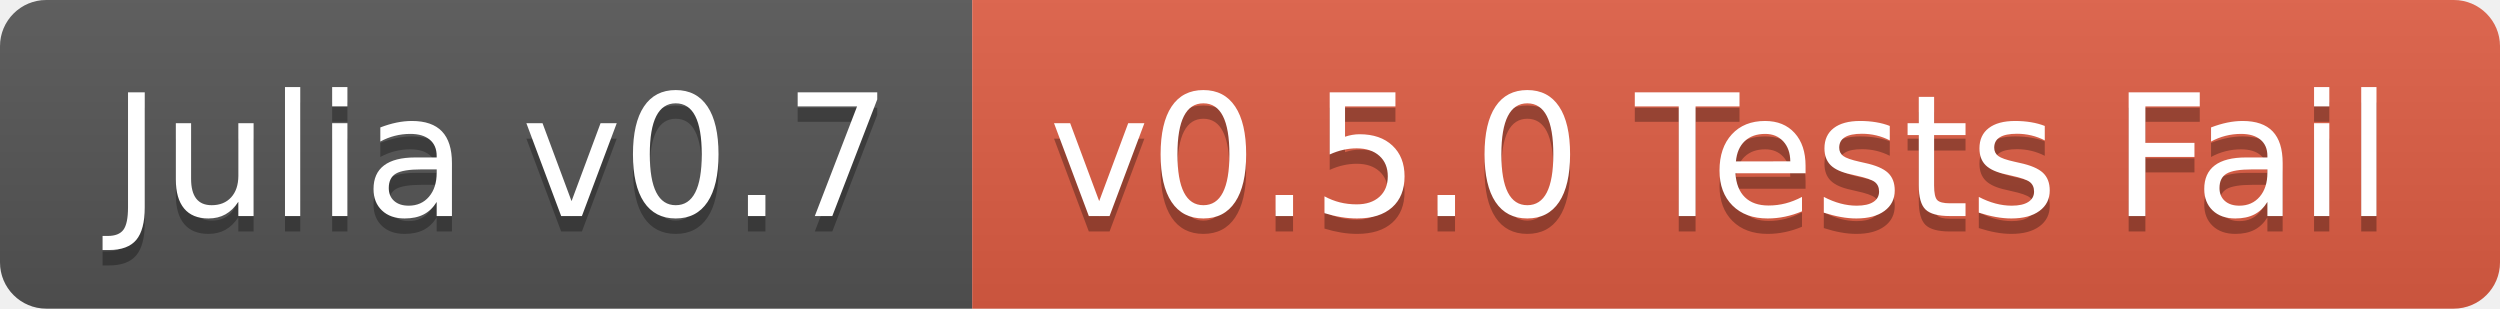
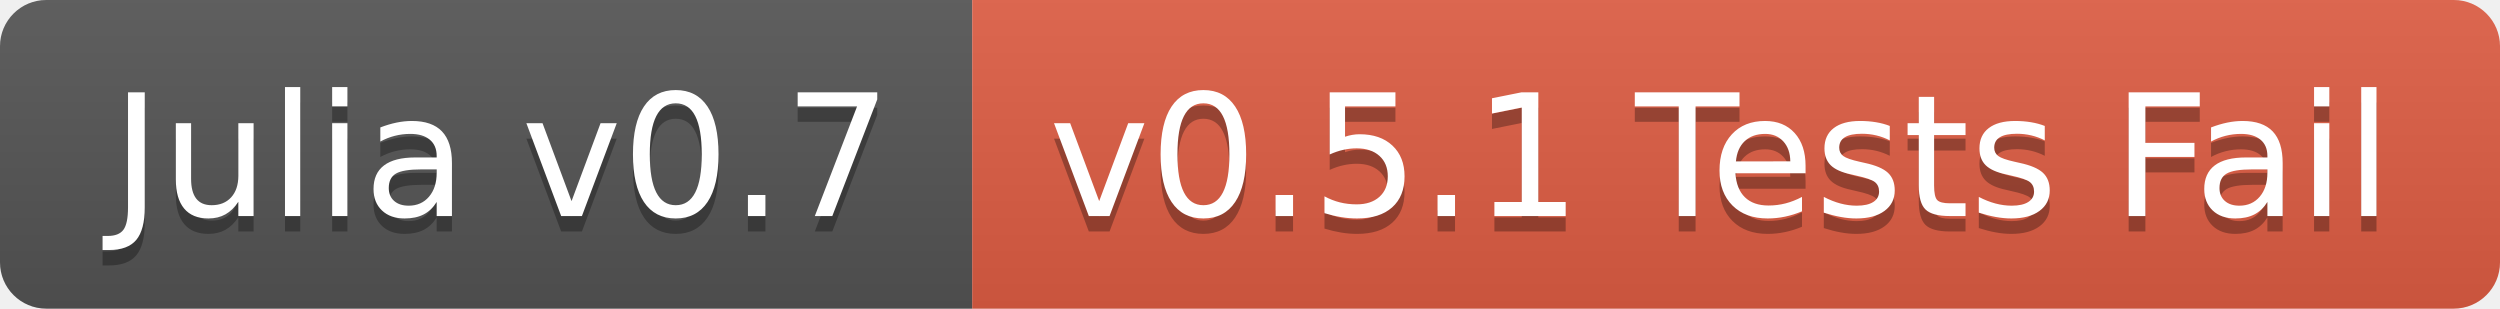
<svg xmlns="http://www.w3.org/2000/svg" width="162" height="20">
  <linearGradient id="b" x2="0" y2="100%">
    <stop offset="0" stop-color="#bbb" stop-opacity=".1" />
    <stop offset="1" stop-opacity=".1" />
  </linearGradient>
  <clipPath id="a">
    <rect width="162" height="20" rx="3" fill="#fff" />
  </clipPath>
  <g clip-path="url(#a)">
    <path fill="#555" d="M0 0h63v20H0z" />
    <path fill="#e05d44" d="M63 0h99v20H63z" />
    <path fill="url(#b)" d="M0 0h162v20H0z" />
  </g>
  <g fill="#fff" text-anchor="middle" font-family="DejaVu Sans,Verdana,Geneva,sans-serif" font-size="110">
    <text x="325" y="150" fill="#010101" fill-opacity=".3" transform="scale(.1)" textLength="530">Julia v0.7</text>
    <text x="325" y="140" transform="scale(.1)" textLength="530">Julia v0.7</text>
-     <text x="1115" y="150" fill="#010101" fill-opacity=".3" transform="scale(.1)" textLength="890">v0.5.0 Tests Fail</text>
-     <text x="1115" y="140" transform="scale(.1)" textLength="890">v0.5.0 Tests Fail</text>
+     <text x="1115" y="150" fill="#010101" fill-opacity=".3" transform="scale(.1)" textLength="890">v0.5.1 Tests Fail</text>
+     <text x="1115" y="140" transform="scale(.1)" textLength="890">v0.5.1 Tests Fail</text>
  </g>
</svg>
